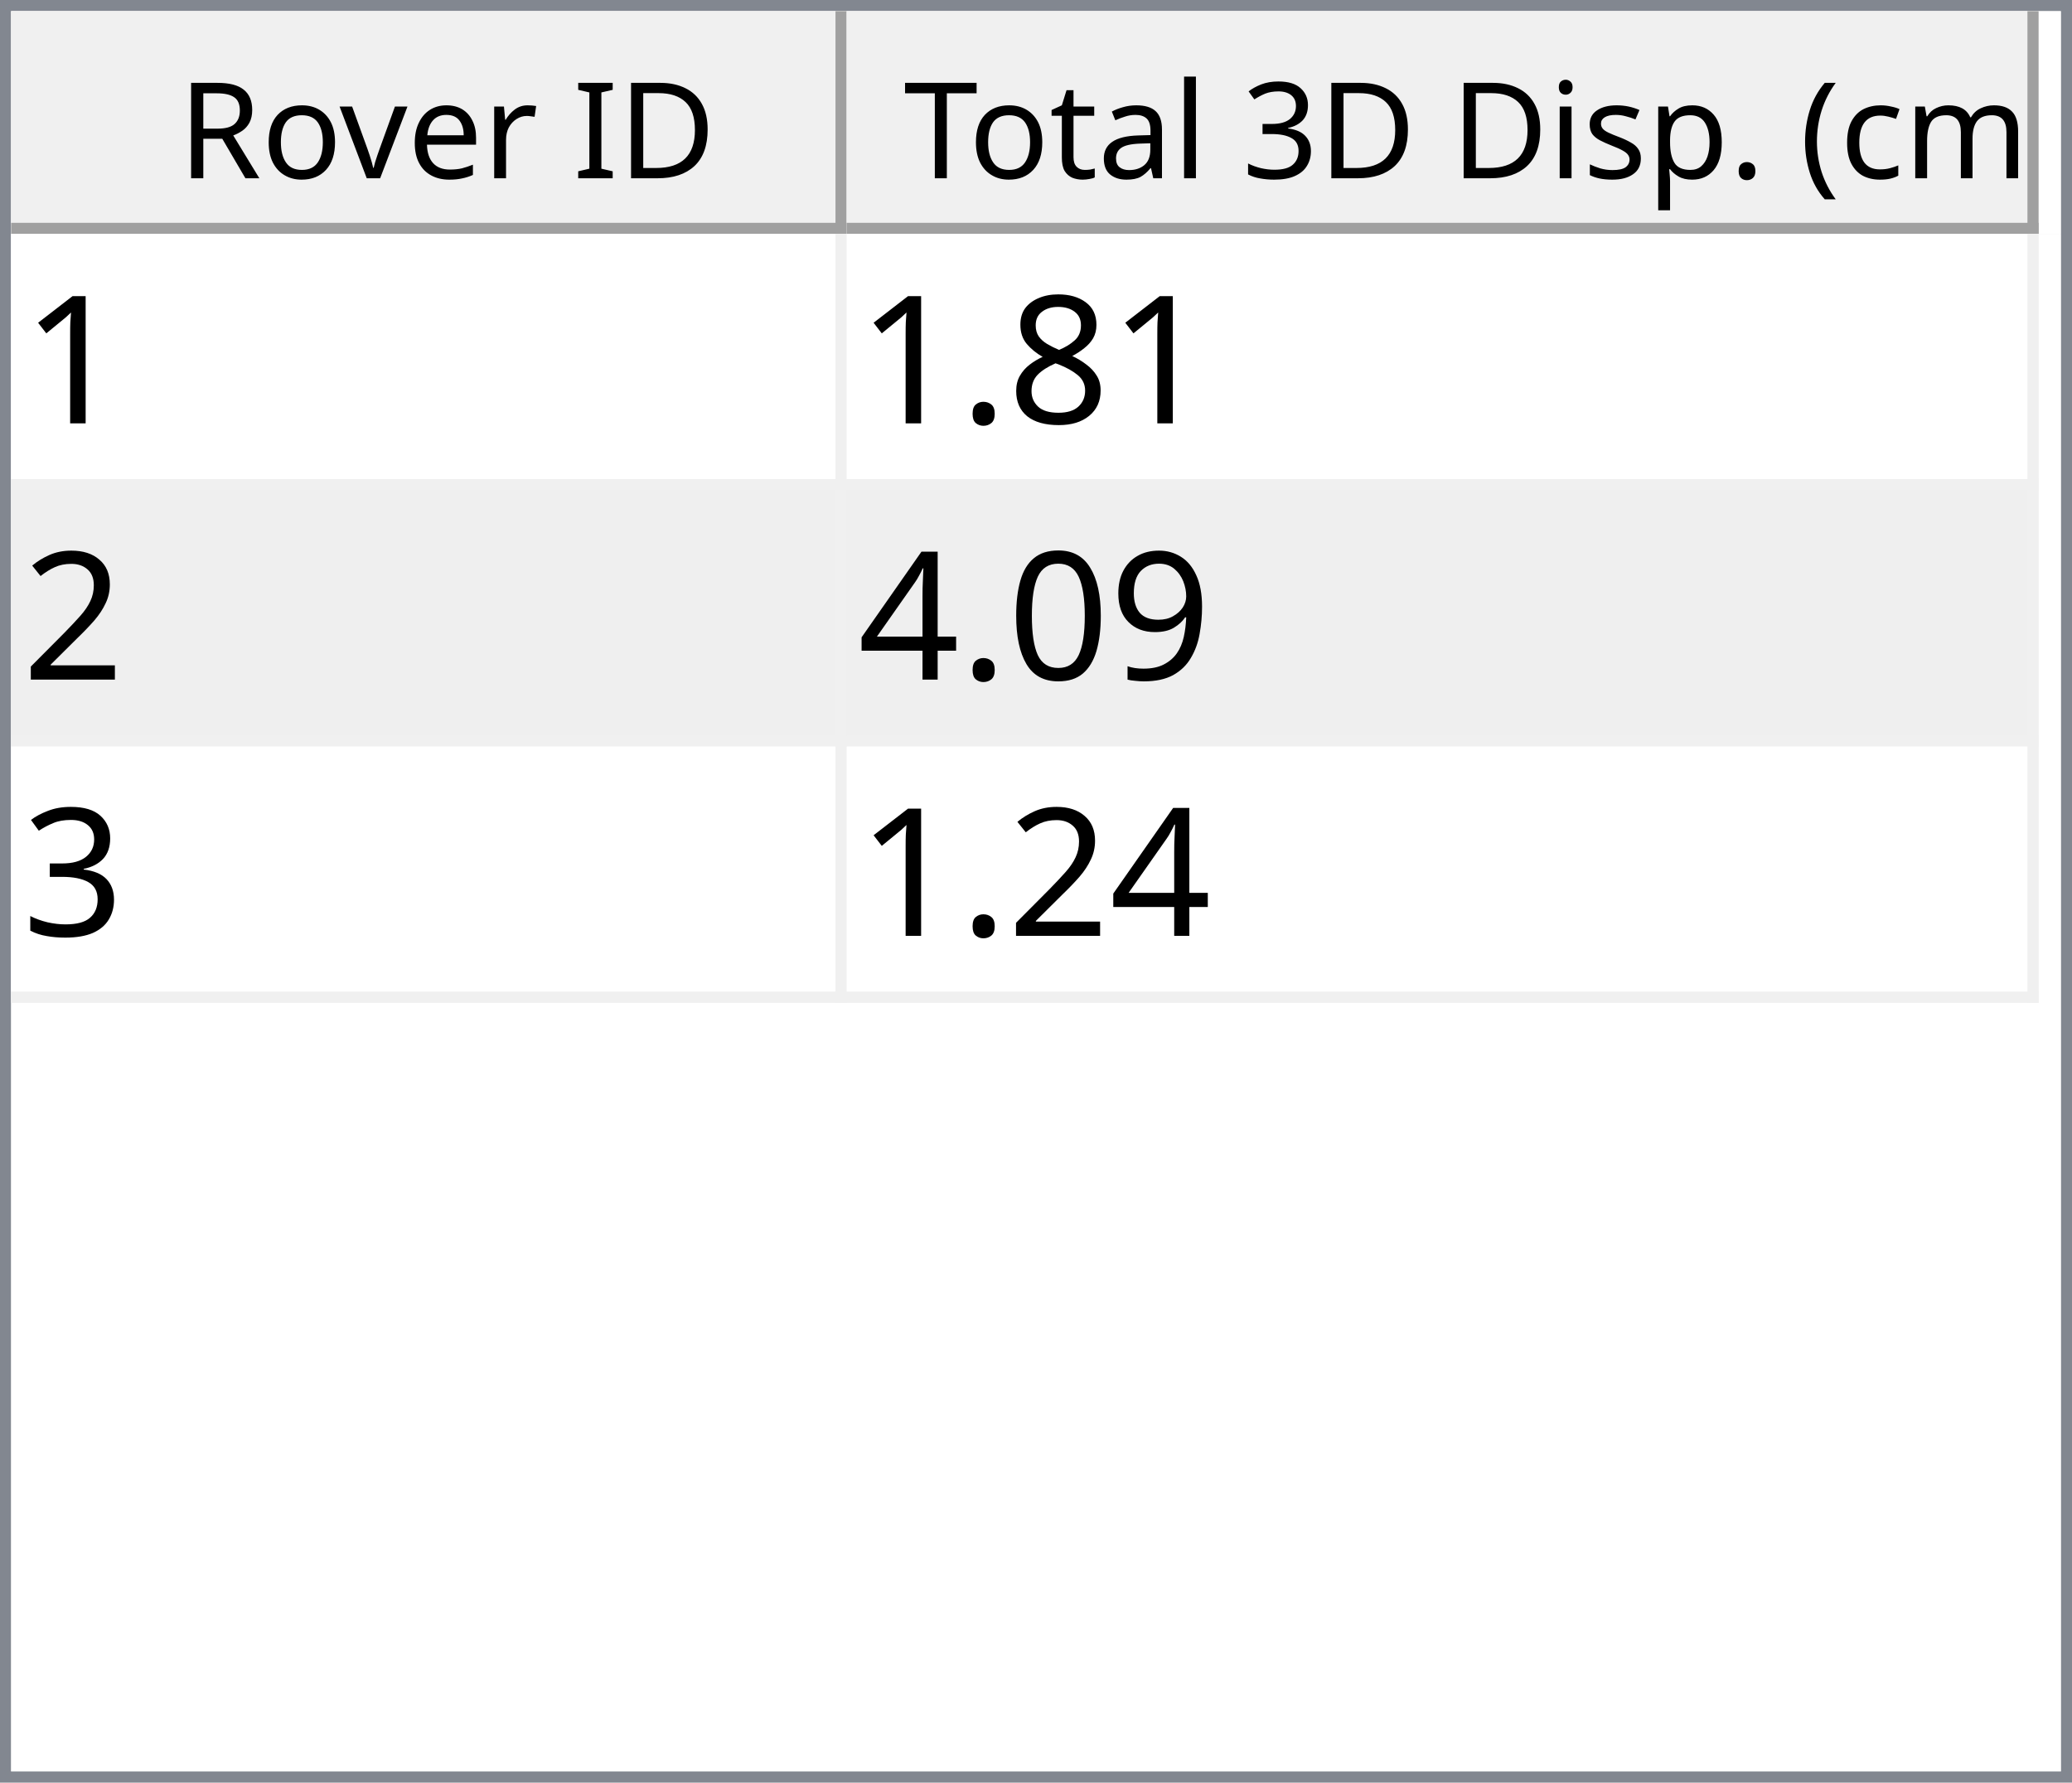
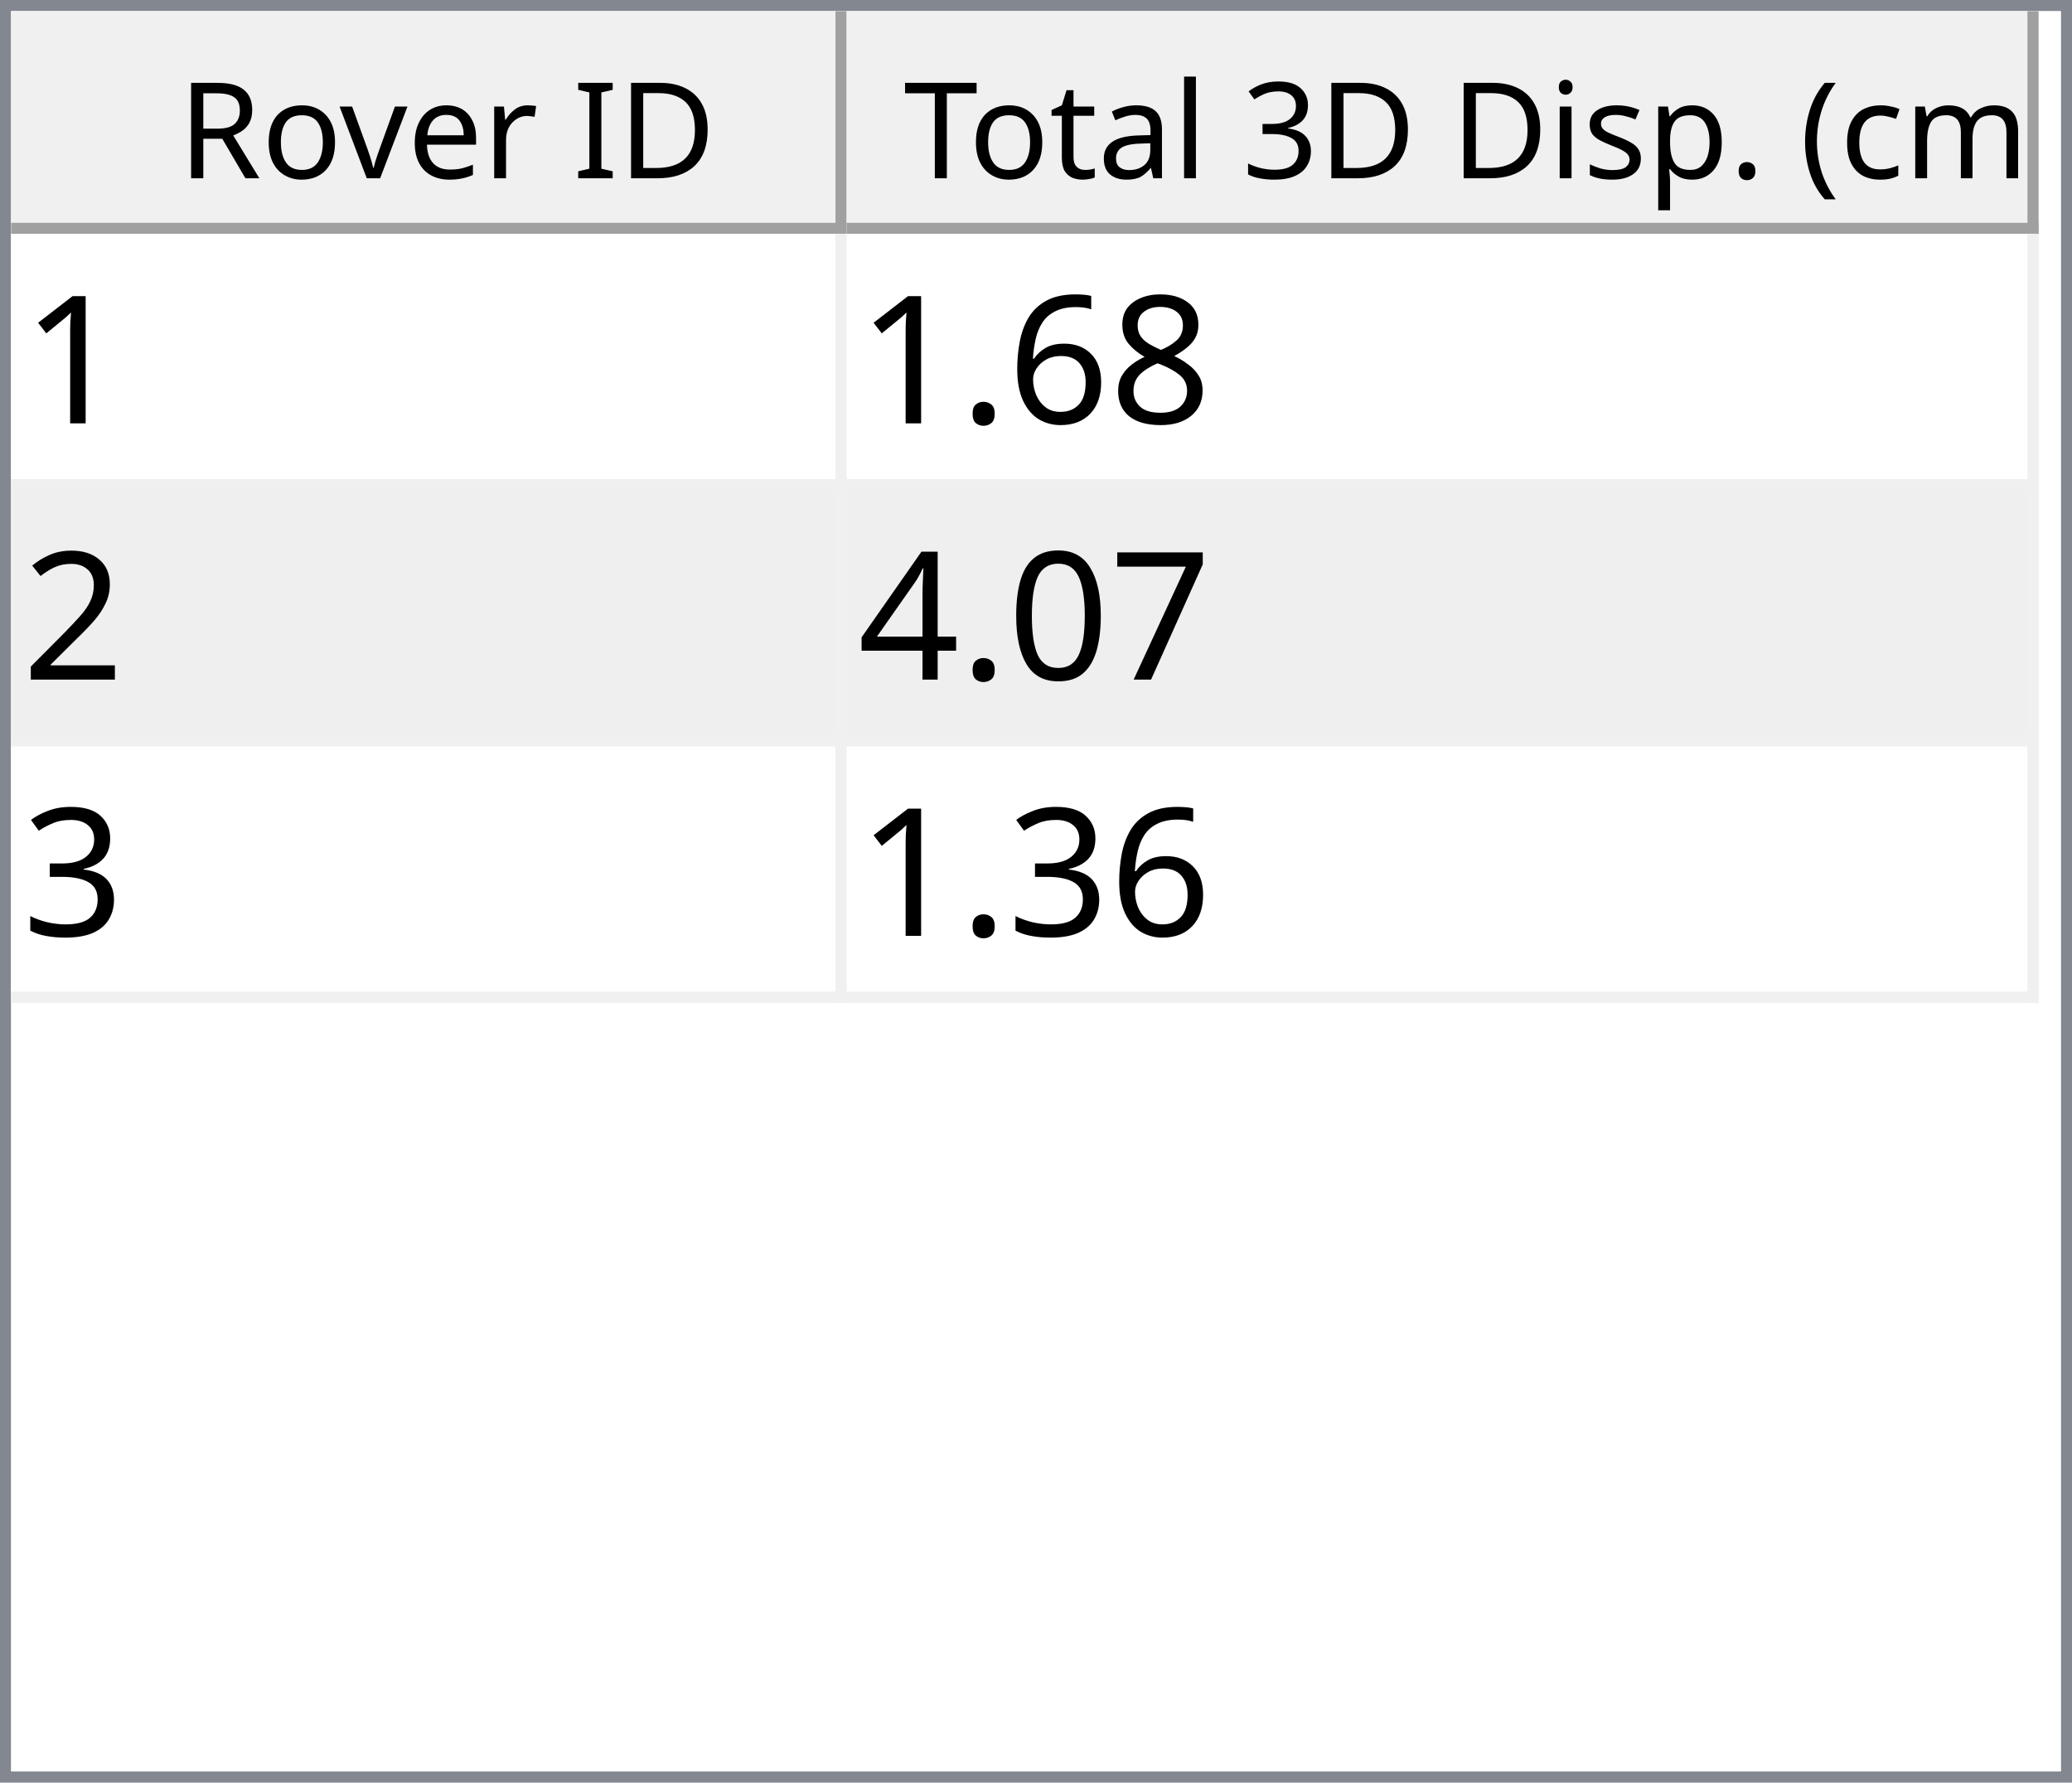
<svg xmlns="http://www.w3.org/2000/svg" style="fill-opacity:1; color-rendering:auto; color-interpolation:auto; text-rendering:auto; stroke:black; stroke-linecap:square; stroke-miterlimit:10; shape-rendering:auto; stroke-opacity:1; fill:black; stroke-dasharray:none; font-weight:normal; stroke-width:1; font-family:'Dialog'; font-style:normal; stroke-linejoin:miter; font-size:12px; stroke-dashoffset:0; image-rendering:auto;" width="186" height="160">
  <defs id="genericDefs" />
  <g>
    <defs id="defs1">
      <clipPath clipPathUnits="userSpaceOnUse" id="clipPath1">
        <path d="M0 0 L186 0 L186 160 L0 160 L0 0 Z" />
      </clipPath>
      <clipPath clipPathUnits="userSpaceOnUse" id="clipPath2">
        <path d="M0 0 L0 160 L186 160 L186 0 Z" />
      </clipPath>
      <clipPath clipPathUnits="userSpaceOnUse" id="clipPath3">
        <path d="M0 0 L0 20 L184 20 L184 0 Z" />
      </clipPath>
      <clipPath clipPathUnits="userSpaceOnUse" id="clipPath4">
        <path d="M0 0 L0 20 L75 20 L75 0 Z" />
      </clipPath>
      <clipPath clipPathUnits="userSpaceOnUse" id="clipPath5">
        <path d="M1 1 L1 19 L74 19 L74 1 Z" />
      </clipPath>
      <clipPath clipPathUnits="userSpaceOnUse" id="clipPath6">
        <path d="M0 0 L0 18 L73 18 L73 0 Z" />
      </clipPath>
      <clipPath clipPathUnits="userSpaceOnUse" id="clipPath7">
        <path d="M-0.5 -0.5 L-0.5 19.5 L74.5 19.5 L74.5 -0.5 Z" />
      </clipPath>
      <clipPath clipPathUnits="userSpaceOnUse" id="clipPath8">
        <path d="M0 0 L0 20 L107 20 L107 0 Z" />
      </clipPath>
      <clipPath clipPathUnits="userSpaceOnUse" id="clipPath9">
        <path d="M1 1 L1 19 L106 19 L106 1 Z" />
      </clipPath>
      <clipPath clipPathUnits="userSpaceOnUse" id="clipPath10">
        <path d="M0 0 L0 18 L105 18 L105 0 Z" />
      </clipPath>
      <clipPath clipPathUnits="userSpaceOnUse" id="clipPath11">
        <path d="M-0.5 -0.5 L-0.5 19.5 L106.5 19.5 L106.5 -0.5 Z" />
      </clipPath>
      <clipPath clipPathUnits="userSpaceOnUse" id="clipPath12">
        <path d="M0 0 L0 138 L184 138 L184 0 Z" />
      </clipPath>
      <clipPath clipPathUnits="userSpaceOnUse" id="clipPath13">
        <path d="M0 0 L0 69 L182 69 L182 0 Z" />
      </clipPath>
      <clipPath clipPathUnits="userSpaceOnUse" id="clipPath14">
        <path d="M-0.5 -0.5 L-0.5 68.5 L181.5 68.5 L181.5 -0.5 Z" />
      </clipPath>
      <clipPath clipPathUnits="userSpaceOnUse" id="clipPath15">
        <path d="M0 0 L0 22 L74 22 L74 0 Z" />
      </clipPath>
      <clipPath clipPathUnits="userSpaceOnUse" id="clipPath16">
        <path d="M0 0 L0 22 L106 22 L106 0 Z" />
      </clipPath>
      <font horiz-adv-x="64.551" id="font1">
        <font-face ascent="107.91" descent="25.098" units-per-em="100" style="font-style:normal; font-family:Segoe UI; font-weight:normal;" />
        <missing-glyph horiz-adv-x="64.551" d="M8.109 0 L8.109 68.266 L56.453 68.266 L56.453 0 L8.109 0 ZM15.328 7.234 L49.219 7.234 L49.219 61.031 L15.328 61.031 L15.328 7.234 Z" />
        <glyph unicode="D" horiz-adv-x="70.117" d="M9.188 0 L9.188 70.016 L28.516 70.016 Q65.531 70.016 65.531 35.891 Q65.531 19.672 55.25 9.836 Q44.969 0 27.734 0 L9.188 0 ZM17.391 62.594 L17.391 7.422 L27.828 7.422 Q41.609 7.422 49.273 14.797 Q56.938 22.172 56.938 35.688 Q56.938 62.594 28.328 62.594 L17.391 62.594 Z" />
        <glyph unicode="I" horiz-adv-x="26.611" d="M17.391 0 L9.188 0 L9.188 70.016 L17.391 70.016 L17.391 0 Z" />
        <glyph unicode=" " horiz-adv-x="27.393" d="" />
        <glyph unicode="r" horiz-adv-x="34.766" d="M34.188 41.891 Q32.078 43.5 28.125 43.5 Q23 43.5 19.555 38.672 Q16.109 33.844 16.109 25.484 L16.109 0 L8.109 0 L8.109 50 L16.109 50 L16.109 39.703 L16.312 39.703 Q18.016 44.969 21.531 47.922 Q25.047 50.875 29.391 50.875 Q32.516 50.875 34.188 50.203 L34.188 41.891 Z" />
        <glyph unicode="e" horiz-adv-x="52.295" d="M48.297 23 L12.984 23 Q13.188 14.656 17.484 10.109 Q21.781 5.562 29.297 5.562 Q37.75 5.562 44.828 11.141 L44.828 3.609 Q38.234 -1.172 27.391 -1.172 Q16.797 -1.172 10.742 5.641 Q4.688 12.453 4.688 24.812 Q4.688 36.469 11.305 43.82 Q17.922 51.172 27.734 51.172 Q37.547 51.172 42.922 44.828 Q48.297 38.484 48.297 27.203 L48.297 23 ZM40.094 29.781 Q40.047 36.719 36.75 40.578 Q33.453 44.438 27.594 44.438 Q21.922 44.438 17.969 40.383 Q14.016 36.328 13.094 29.781 L40.094 29.781 Z" />
        <glyph unicode="v" horiz-adv-x="47.9" d="M47.406 50 L27.484 0 L19.625 0 L0.688 50 L9.469 50 L22.172 13.672 Q23.578 9.672 23.922 6.688 L24.125 6.688 Q24.609 10.453 25.688 13.484 L38.969 50 L47.406 50 Z" />
        <glyph unicode="o" horiz-adv-x="58.594" d="M29 -1.172 Q17.922 -1.172 11.305 5.836 Q4.688 12.844 4.688 24.422 Q4.688 37.016 11.57 44.094 Q18.453 51.172 30.172 51.172 Q41.359 51.172 47.633 44.289 Q53.906 37.406 53.906 25.203 Q53.906 13.234 47.141 6.031 Q40.375 -1.172 29 -1.172 ZM29.594 44.438 Q21.875 44.438 17.383 39.188 Q12.891 33.938 12.891 24.703 Q12.891 15.828 17.43 10.695 Q21.969 5.562 29.594 5.562 Q37.359 5.562 41.531 10.594 Q45.703 15.625 45.703 24.906 Q45.703 34.281 41.531 39.359 Q37.359 44.438 29.594 44.438 Z" />
        <glyph unicode="R" horiz-adv-x="59.814" d="M59.375 0 L49.609 0 L37.891 19.625 Q36.281 22.359 34.766 24.289 Q33.25 26.219 31.664 27.438 Q30.078 28.656 28.25 29.219 Q26.422 29.781 24.125 29.781 L17.391 29.781 L17.391 0 L9.188 0 L9.188 70.016 L30.078 70.016 Q34.672 70.016 38.555 68.867 Q42.438 67.719 45.289 65.375 Q48.141 63.031 49.758 59.547 Q51.375 56.062 51.375 51.375 Q51.375 47.703 50.273 44.656 Q49.172 41.609 47.148 39.211 Q45.125 36.812 42.266 35.133 Q39.406 33.453 35.844 32.516 L35.844 32.328 Q37.594 31.547 38.891 30.547 Q40.188 29.547 41.359 28.18 Q42.531 26.812 43.68 25.078 Q44.828 23.344 46.234 21.047 L59.375 0 ZM17.391 62.594 L17.391 37.203 L28.516 37.203 Q31.594 37.203 34.203 38.133 Q36.812 39.062 38.719 40.797 Q40.625 42.531 41.703 45.047 Q42.781 47.562 42.781 50.688 Q42.781 56.297 39.141 59.445 Q35.5 62.594 28.609 62.594 L17.391 62.594 Z" />
        <glyph unicode=")" horiz-adv-x="30.176" d="M8.297 -15.922 L1.172 -15.922 Q16.406 2.344 16.406 26.812 Q16.406 51.469 1.078 70.016 L8.297 70.016 Q23.531 52.156 23.531 26.703 Q23.531 1.375 8.297 -15.922 Z" />
        <glyph unicode="m" horiz-adv-x="86.133" d="M79.109 0 L71.094 0 L71.094 28.719 Q71.094 37.016 68.531 40.727 Q65.969 44.438 59.906 44.438 Q54.781 44.438 51.195 39.75 Q47.609 35.062 47.609 28.516 L47.609 0 L39.594 0 L39.594 29.688 Q39.594 44.438 28.219 44.438 Q22.953 44.438 19.531 40.016 Q16.109 35.594 16.109 28.516 L16.109 0 L8.109 0 L8.109 50 L16.109 50 L16.109 42.094 L16.312 42.094 Q21.625 51.172 31.844 51.172 Q36.969 51.172 40.773 48.312 Q44.578 45.453 46 40.828 Q51.562 51.172 62.594 51.172 Q79.109 51.172 79.109 30.812 L79.109 0 Z" />
        <glyph unicode="c" horiz-adv-x="46.191" d="M42.188 2.297 Q36.422 -1.172 28.516 -1.172 Q17.828 -1.172 11.258 5.789 Q4.688 12.75 4.688 23.828 Q4.688 36.188 11.766 43.68 Q18.844 51.172 30.672 51.172 Q37.25 51.172 42.281 48.734 L42.281 40.531 Q36.719 44.438 30.375 44.438 Q22.703 44.438 17.797 38.945 Q12.891 33.453 12.891 24.516 Q12.891 15.719 17.508 10.641 Q22.125 5.562 29.891 5.562 Q36.422 5.562 42.188 9.906 L42.188 2.297 Z" />
        <glyph unicode="(" horiz-adv-x="30.176" d="M29.109 -15.922 L21.969 -15.922 Q6.844 1.375 6.844 26.703 Q6.844 52.156 21.969 70.016 L29.203 70.016 Q13.875 51.469 13.875 26.812 Q13.875 2.344 29.109 -15.922 Z" />
        <glyph unicode="." horiz-adv-x="21.68" d="M10.891 -1.078 Q8.641 -1.078 7.055 0.539 Q5.469 2.156 5.469 4.391 Q5.469 6.641 7.055 8.273 Q8.641 9.906 10.891 9.906 Q13.188 9.906 14.797 8.273 Q16.406 6.641 16.406 4.391 Q16.406 2.156 14.797 0.539 Q13.188 -1.078 10.891 -1.078 Z" />
        <glyph unicode="p" horiz-adv-x="58.789" d="M16.312 7.234 L16.109 7.234 L16.109 -23 L8.109 -23 L8.109 50 L16.109 50 L16.109 41.219 L16.312 41.219 Q22.219 51.172 33.594 51.172 Q43.266 51.172 48.688 44.461 Q54.109 37.75 54.109 26.469 Q54.109 13.922 48 6.375 Q41.891 -1.172 31.297 -1.172 Q21.578 -1.172 16.312 7.234 ZM16.109 27.391 L16.109 20.406 Q16.109 14.203 20.141 9.883 Q24.172 5.562 30.375 5.562 Q37.641 5.562 41.773 11.133 Q45.906 16.703 45.906 26.609 Q45.906 34.969 42.047 39.703 Q38.188 44.438 31.594 44.438 Q24.609 44.438 20.359 39.578 Q16.109 34.719 16.109 27.391 Z" />
        <glyph unicode="s" horiz-adv-x="42.432" d="M5.078 1.812 L5.078 10.406 Q11.625 5.562 19.484 5.562 Q30.031 5.562 30.031 12.594 Q30.031 14.594 29.125 15.992 Q28.219 17.391 26.68 18.461 Q25.141 19.531 23.07 20.383 Q21 21.234 18.609 22.172 Q15.281 23.484 12.766 24.828 Q10.25 26.172 8.57 27.859 Q6.891 29.547 6.031 31.695 Q5.172 33.844 5.172 36.719 Q5.172 40.234 6.789 42.945 Q8.406 45.656 11.086 47.484 Q13.766 49.312 17.211 50.242 Q20.656 51.172 24.312 51.172 Q30.812 51.172 35.938 48.922 L35.938 40.828 Q30.422 44.438 23.25 44.438 Q21 44.438 19.195 43.922 Q17.391 43.406 16.094 42.477 Q14.797 41.547 14.086 40.258 Q13.375 38.969 13.375 37.406 Q13.375 35.453 14.086 34.133 Q14.797 32.812 16.164 31.789 Q17.531 30.766 19.484 29.938 Q21.438 29.109 23.922 28.125 Q27.25 26.859 29.883 25.516 Q32.516 24.172 34.375 22.484 Q36.234 20.797 37.234 18.602 Q38.234 16.406 38.234 13.375 Q38.234 9.672 36.602 6.938 Q34.969 4.203 32.234 2.398 Q29.5 0.594 25.93 -0.289 Q22.359 -1.172 18.453 -1.172 Q10.75 -1.172 5.078 1.812 Z" />
        <glyph unicode="i" horiz-adv-x="24.219" d="M12.203 62.703 Q10.062 62.703 8.547 64.164 Q7.031 65.625 7.031 67.875 Q7.031 70.125 8.547 71.609 Q10.062 73.094 12.203 73.094 Q14.406 73.094 15.945 71.609 Q17.484 70.125 17.484 67.875 Q17.484 65.719 15.945 64.211 Q14.406 62.703 12.203 62.703 ZM16.109 0 L8.109 0 L8.109 50 L16.109 50 L16.109 0 Z" />
        <glyph unicode="3" horiz-adv-x="53.906" d="M46.531 19.828 Q46.531 15.094 44.75 11.211 Q42.969 7.328 39.719 4.57 Q36.469 1.812 31.93 0.297 Q27.391 -1.219 21.922 -1.219 Q11.922 -1.219 6 2.594 L6 11.188 Q13.094 5.609 22.219 5.609 Q25.875 5.609 28.828 6.539 Q31.781 7.469 33.906 9.227 Q36.031 10.984 37.18 13.477 Q38.328 15.969 38.328 19.094 Q38.328 32.812 18.797 32.812 L12.984 32.812 L12.984 39.594 L18.5 39.594 Q35.797 39.594 35.797 52.484 Q35.797 64.406 22.609 64.406 Q15.188 64.406 8.688 59.422 L8.688 67.188 Q15.375 71.188 24.609 71.188 Q29 71.188 32.57 69.969 Q36.141 68.75 38.68 66.555 Q41.219 64.359 42.609 61.281 Q44 58.203 44 54.5 Q44 40.672 30.031 36.719 L30.031 36.531 Q33.594 36.141 36.625 34.797 Q39.656 33.453 41.852 31.305 Q44.047 29.156 45.289 26.25 Q46.531 23.344 46.531 19.828 Z" />
        <glyph unicode="l" horiz-adv-x="24.219" d="M16.109 0 L8.109 0 L8.109 74.031 L16.109 74.031 L16.109 0 Z" />
        <glyph unicode="a" horiz-adv-x="50.879" d="M43.891 0 L35.891 0 L35.891 7.812 L35.688 7.812 Q30.469 -1.172 20.312 -1.172 Q12.844 -1.172 8.617 2.781 Q4.391 6.734 4.391 13.281 Q4.391 27.297 20.906 29.594 L35.891 31.688 Q35.891 44.438 25.594 44.438 Q16.547 44.438 9.281 38.281 L9.281 46.484 Q16.656 51.172 26.266 51.172 Q43.891 51.172 43.891 32.516 L43.891 0 ZM35.891 25.297 L23.828 23.641 Q18.266 22.859 15.43 20.875 Q12.594 18.891 12.594 13.875 Q12.594 10.203 15.211 7.883 Q17.828 5.562 22.172 5.562 Q28.125 5.562 32.008 9.742 Q35.891 13.922 35.891 20.312 L35.891 25.297 Z" />
        <glyph unicode="t" horiz-adv-x="33.887" d="M31.297 0.484 Q28.469 -1.078 23.828 -1.078 Q10.688 -1.078 10.688 13.578 L10.688 43.172 L2.094 43.172 L2.094 50 L10.688 50 L10.688 62.203 L18.703 64.797 L18.703 50 L31.297 50 L31.297 43.172 L18.703 43.172 L18.703 14.984 Q18.703 9.969 20.414 7.82 Q22.125 5.672 26.078 5.672 Q29.109 5.672 31.297 7.328 L31.297 0.484 Z" />
        <glyph unicode="T" horiz-adv-x="52.393" d="M50.594 62.594 L30.375 62.594 L30.375 0 L22.172 0 L22.172 62.594 L2 62.594 L2 70.016 L50.594 70.016 L50.594 62.594 Z" />
      </font>
      <font horiz-adv-x="75.0" id="font2">
        <font-face ascent="100.537" descent="21.973" units-per-em="100" style="font-style:normal; font-family:sans-serif; font-weight:normal;" />
        <missing-glyph horiz-adv-x="75.0" d="M12.5 0 L12.5 62.5 L62.5 62.5 L62.5 0 L12.5 0 ZM14.062 1.562 L60.938 1.562 L60.938 60.938 L14.062 60.938 L14.062 1.562 Z" />
        <glyph unicode="1" horiz-adv-x="55.615" d="M37.25 0 L28.469 0 L28.469 56 Q25.297 52.984 20.141 49.953 Q14.984 46.922 10.891 45.406 L10.891 53.906 Q18.266 57.375 23.781 62.305 Q29.297 67.234 31.594 71.875 L37.25 71.875 L37.25 0 Z" />
        <glyph unicode="8" horiz-adv-x="55.615" d="M17.672 38.812 Q12.203 40.828 9.57 44.539 Q6.938 48.25 6.938 53.422 Q6.938 61.234 12.555 66.555 Q18.172 71.875 27.484 71.875 Q36.859 71.875 42.578 66.43 Q48.297 60.984 48.297 53.172 Q48.297 48.188 45.68 44.508 Q43.062 40.828 37.75 38.812 Q44.344 36.672 47.781 31.883 Q51.219 27.094 51.219 20.453 Q51.219 11.281 44.727 5.031 Q38.234 -1.219 27.641 -1.219 Q17.047 -1.219 10.547 5.055 Q4.047 11.328 4.047 20.703 Q4.047 27.688 7.594 32.398 Q11.141 37.109 17.672 38.812 ZM15.922 53.719 Q15.922 48.641 19.195 45.414 Q22.469 42.188 27.688 42.188 Q32.766 42.188 36.016 45.383 Q39.266 48.578 39.266 53.219 Q39.266 58.062 35.914 61.359 Q32.562 64.656 27.594 64.656 Q22.562 64.656 19.242 61.43 Q15.922 58.203 15.922 53.719 ZM13.094 20.656 Q13.094 16.891 14.875 13.375 Q16.656 9.859 20.172 7.93 Q23.688 6 27.734 6 Q34.031 6 38.133 10.055 Q42.234 14.109 42.234 20.359 Q42.234 26.703 38.016 30.859 Q33.797 35.016 27.438 35.016 Q21.234 35.016 17.164 30.914 Q13.094 26.812 13.094 20.656 Z" />
+         <glyph unicode="6" horiz-adv-x="55.615" d="M49.75 54.047 L41.016 53.375 Q39.844 58.547 37.703 60.891 Q34.125 64.656 28.906 64.656 Q24.703 64.656 21.531 62.312 Q17.391 59.281 14.992 53.469 Q12.594 47.656 12.5 36.922 Q15.672 41.75 20.266 44.094 Q24.859 46.438 29.891 46.438 Q38.672 46.438 44.852 39.969 Q51.031 33.5 51.031 23.25 Q51.031 16.5 48.125 10.719 Q45.219 4.938 40.141 1.859 Q35.062 -1.219 28.609 -1.219 Q17.625 -1.219 10.695 6.859 Q3.766 14.938 3.766 33.5 Q3.766 54.25 11.422 63.672 Q18.109 71.875 29.438 71.875 Q37.891 71.875 43.289 67.141 Q48.688 62.406 49.75 54.047 ZM13.875 23.188 Q13.875 18.656 15.797 14.508 Q17.719 10.359 21.188 8.18 Q24.656 6 28.469 6 Q34.031 6 38.039 10.492 Q42.047 14.984 42.047 22.703 Q42.047 30.125 38.086 34.398 Q34.125 38.672 28.125 38.672 Q22.172 38.672 18.023 34.398 Q13.875 30.125 13.875 23.188 Z" />
        <glyph unicode="." horiz-adv-x="27.783" d="M9.078 0 L9.078 10.016 L19.094 10.016 L19.094 0 L9.078 0 Z" />
        <glyph unicode="2" horiz-adv-x="55.615" d="M50.344 8.453 L50.344 0 L3.031 0 Q2.938 3.172 4.047 6.109 Q5.859 10.938 9.836 15.625 Q13.812 20.312 21.344 26.469 Q33.016 36.031 37.117 41.625 Q41.219 47.219 41.219 52.203 Q41.219 57.422 37.477 61.008 Q33.734 64.594 27.734 64.594 Q21.391 64.594 17.578 60.789 Q13.766 56.984 13.719 50.25 L4.688 51.172 Q5.609 61.281 11.664 66.578 Q17.719 71.875 27.938 71.875 Q38.234 71.875 44.242 66.164 Q50.25 60.453 50.25 52 Q50.25 47.703 48.492 43.555 Q46.734 39.406 42.656 34.812 Q38.578 30.219 29.109 22.219 Q21.188 15.578 18.945 13.211 Q16.703 10.844 15.234 8.453 L50.344 8.453 Z" />
-         <glyph unicode="9" horiz-adv-x="55.615" d="M5.469 16.547 L13.922 17.328 Q14.984 11.375 18.016 8.688 Q21.047 6 25.781 6 Q29.828 6 32.883 7.859 Q35.938 9.719 37.891 12.82 Q39.844 15.922 41.164 21.195 Q42.484 26.469 42.484 31.938 Q42.484 32.516 42.438 33.688 Q39.797 29.5 35.234 26.883 Q30.672 24.266 25.344 24.266 Q16.453 24.266 10.305 30.711 Q4.156 37.156 4.156 47.703 Q4.156 58.594 10.578 65.234 Q17 71.875 26.656 71.875 Q33.641 71.875 39.43 68.117 Q45.219 64.359 48.219 57.398 Q51.219 50.438 51.219 37.25 Q51.219 23.531 48.242 15.406 Q45.266 7.281 39.383 3.031 Q33.5 -1.219 25.594 -1.219 Q17.188 -1.219 11.867 3.445 Q6.547 8.109 5.469 16.547 ZM41.453 48.141 Q41.453 55.719 37.43 60.156 Q33.406 64.594 27.734 64.594 Q21.875 64.594 17.531 59.812 Q13.188 55.031 13.188 47.406 Q13.188 40.578 17.312 36.305 Q21.438 32.031 27.484 32.031 Q33.594 32.031 37.523 36.305 Q41.453 40.578 41.453 48.141 Z" />
+         <glyph unicode="7" horiz-adv-x="55.615" d="M4.734 62.203 L4.734 70.656 L51.078 70.656 L51.078 63.812 Q44.234 56.547 37.523 44.484 Q30.812 32.422 27.156 19.672 Q24.516 10.688 23.781 0 L14.75 0 Q14.891 8.453 18.062 20.414 Q21.234 32.375 27.172 43.484 Q33.109 54.594 39.797 62.203 L4.734 62.203 Z" />
        <glyph unicode="0" horiz-adv-x="55.615" d="M4.156 35.297 Q4.156 48 6.766 55.742 Q9.375 63.484 14.523 67.68 Q19.672 71.875 27.484 71.875 Q33.25 71.875 37.594 69.555 Q41.938 67.234 44.773 62.867 Q47.609 58.5 49.219 52.227 Q50.828 45.953 50.828 35.297 Q50.828 22.703 48.242 14.969 Q45.656 7.234 40.508 3.008 Q35.359 -1.219 27.484 -1.219 Q17.141 -1.219 11.234 6.203 Q4.156 15.141 4.156 35.297 ZM13.188 35.297 Q13.188 17.672 17.312 11.836 Q21.438 6 27.484 6 Q33.547 6 37.672 11.859 Q41.797 17.719 41.797 35.297 Q41.797 52.984 37.672 58.789 Q33.547 64.594 27.391 64.594 Q21.344 64.594 17.719 59.469 Q13.188 52.938 13.188 35.297 Z" />
        <glyph unicode="4" horiz-adv-x="55.615" d="M32.328 0 L32.328 17.141 L1.266 17.141 L1.266 25.203 L33.938 71.578 L41.109 71.578 L41.109 25.203 L50.781 25.203 L50.781 17.141 L41.109 17.141 L41.109 0 L32.328 0 ZM32.328 25.203 L32.328 57.469 L9.906 25.203 L32.328 25.203 Z" />
        <glyph unicode="3" horiz-adv-x="55.615" d="M4.203 18.891 L12.984 20.062 Q14.5 12.594 18.141 9.297 Q21.781 6 27 6 Q33.203 6 37.477 10.297 Q41.75 14.594 41.75 20.953 Q41.75 27 37.797 30.93 Q33.844 34.859 27.734 34.859 Q25.25 34.859 21.531 33.891 L22.516 41.609 Q23.391 41.5 23.922 41.5 Q29.547 41.5 34.039 44.43 Q38.531 47.359 38.531 53.469 Q38.531 58.297 35.258 61.477 Q31.984 64.656 26.812 64.656 Q21.688 64.656 18.266 61.43 Q14.844 58.203 13.875 51.766 L5.078 53.328 Q6.688 62.156 12.398 67.016 Q18.109 71.875 26.609 71.875 Q32.469 71.875 37.398 69.359 Q42.328 66.844 44.945 62.5 Q47.562 58.156 47.562 53.266 Q47.562 48.641 45.07 44.828 Q42.578 41.016 37.703 38.766 Q44.047 37.312 47.562 32.695 Q51.078 28.078 51.078 21.141 Q51.078 11.766 44.242 5.25 Q37.406 -1.266 26.953 -1.266 Q17.531 -1.266 11.305 4.352 Q5.078 9.969 4.203 18.891 Z" />
      </font>
    </defs>
    <g style="fill:white; stroke:white;">
      <rect x="0" y="0" width="186" style="clip-path:url(#clipPath1); stroke:none;" height="160" />
    </g>
    <g style="fill:white; text-rendering:optimizeSpeed; color-rendering:optimizeSpeed; image-rendering:optimizeSpeed; shape-rendering:crispEdges; stroke:white; color-interpolation:sRGB;">
      <rect x="0" width="186" height="160" y="0" style="stroke:none;" />
      <path style="stroke:none;" d="M0 160 L186 160 L186 0 L0 0 Z" />
    </g>
    <g style="fill:rgb(240,240,240); font-family:'Segoe UI'; stroke:rgb(240,240,240);">
      <rect x="0" y="0" width="186" style="clip-path:url(#clipPath2); stroke:none;" height="160" />
    </g>
    <g style="fill:rgb(130,135,144); font-family:'Segoe UI'; stroke:rgb(130,135,144);">
      <path d="M0 0 L186 0 L186 160 L0 160 L0 0 ZM1 1 L185 1 L185 159 L1 159 L1 1 Z" style="fill-rule:evenodd; clip-path:url(#clipPath2); stroke:none;" />
    </g>
    <g style="fill:white; font-family:'Segoe UI'; stroke:white;" transform="translate(1,1)">
      <rect x="0" y="0" width="184" style="clip-path:url(#clipPath3); stroke:none;" height="20" />
    </g>
    <g style="fill:rgb(240,240,240); font-family:'Segoe UI'; stroke:rgb(240,240,240);" transform="translate(1,1)">
      <rect x="0" y="0" width="75" style="clip-path:url(#clipPath4); stroke:none;" height="20" />
    </g>
    <g style="font-family:'Segoe UI';" transform="translate(2,2)">
      <text x="14" xml:space="preserve" y="14" style="clip-path:url(#clipPath6); stroke:none;">Rover ID</text>
    </g>
    <g style="fill:rgb(160,160,160); font-family:'Segoe UI'; stroke:rgb(160,160,160); stroke-linejoin:bevel;" transform="translate(1.5,1.5)">
      <line x1="74" x2="74" y1="0" style="fill:none; clip-path:url(#clipPath7);" y2="19" />
    </g>
    <g style="fill:rgb(160,160,160); font-family:'Segoe UI'; stroke:rgb(160,160,160); stroke-linejoin:bevel;" transform="matrix(1,0,0,1,1,1) translate(0.5,0.5)">
      <line x1="0" x2="74" y1="19" style="fill:none; clip-path:url(#clipPath7);" y2="19" />
    </g>
    <g style="fill:rgb(240,240,240); font-family:'Segoe UI'; stroke:rgb(240,240,240);" transform="translate(76,1)">
      <rect x="0" y="0" width="107" style="clip-path:url(#clipPath8); stroke:none;" height="20" />
    </g>
    <g style="font-family:'Segoe UI';" transform="translate(77,2)">
      <text x="1" xml:space="preserve" y="14" style="clip-path:url(#clipPath10); stroke:none;"> Total 3D Disp. (cm)</text>
    </g>
    <g style="fill:rgb(160,160,160); font-family:'Segoe UI'; stroke:rgb(160,160,160); stroke-linejoin:bevel;" transform="translate(76.5,1.5)">
      <line x1="106" x2="106" y1="0" style="fill:none; clip-path:url(#clipPath11);" y2="19" />
    </g>
    <g style="fill:rgb(160,160,160); font-family:'Segoe UI'; stroke:rgb(160,160,160); stroke-linejoin:bevel;" transform="matrix(1,0,0,1,76,1) translate(0.5,0.5)">
      <line x1="0" x2="106" y1="19" style="fill:none; clip-path:url(#clipPath11);" y2="19" />
    </g>
    <g style="fill:white; font-family:'Segoe UI'; stroke:white;" transform="translate(1,21)">
      <rect x="0" y="0" width="184" style="clip-path:url(#clipPath12); stroke:none;" height="138" />
    </g>
    <g style="fill:rgb(240,240,240); font-size:16px; font-family:sans-serif; stroke:rgb(240,240,240);" transform="translate(1,21)">
      <rect x="0" y="0" width="182" style="clip-path:url(#clipPath13); stroke:none;" height="69" />
      <line transform="translate(0.5,0.5)" x1="0" x2="181" y1="22" style="clip-path:url(#clipPath14); fill:none; stroke-linejoin:bevel;" y2="22" />
    </g>
    <g transform="matrix(1,0,0,1,1,21) translate(0.5,0.5)" style="fill:rgb(240,240,240); font-size:16px; font-family:sans-serif; stroke:rgb(240,240,240); stroke-linejoin:bevel;">
      <line x1="0" x2="181" y1="45" style="fill:none; clip-path:url(#clipPath14);" y2="45" />
    </g>
    <g transform="matrix(1,0,0,1,1,21) translate(0.5,0.5)" style="fill:rgb(240,240,240); font-size:16px; font-family:sans-serif; stroke:rgb(240,240,240); stroke-linejoin:bevel;">
      <line x1="0" x2="181" y1="68" style="fill:none; clip-path:url(#clipPath14);" y2="68" />
    </g>
    <g transform="matrix(1,0,0,1,1,21) translate(0.5,0.5)" style="fill:rgb(240,240,240); font-size:16px; font-family:sans-serif; stroke:rgb(240,240,240); stroke-linejoin:bevel;">
      <line x1="74" x2="74" y1="0" style="fill:none; clip-path:url(#clipPath14);" y2="68" />
    </g>
    <g transform="matrix(1,0,0,1,1,21) translate(0.5,0.5)" style="fill:rgb(240,240,240); font-size:16px; font-family:sans-serif; stroke:rgb(240,240,240); stroke-linejoin:bevel;">
      <line x1="181" x2="181" y1="0" style="fill:none; clip-path:url(#clipPath14);" y2="68" />
    </g>
    <g style="fill:white; font-size:16px; font-family:sans-serif; stroke:white;" transform="matrix(1,0,0,1,1,21)">
      <rect x="0" y="0" width="74" style="clip-path:url(#clipPath15); stroke:none;" height="22" />
      <text x="1" y="17" style="fill:black; clip-path:url(#clipPath15); stroke:none;" xml:space="preserve">1</text>
    </g>
    <g style="fill:white; font-size:16px; font-family:sans-serif; stroke:white;" transform="matrix(1,0,0,1,1,21) translate(75,0)">
      <rect x="0" y="0" width="106" style="clip-path:url(#clipPath16); stroke:none;" height="22" />
-       <text x="1" y="17" style="fill:black; clip-path:url(#clipPath16); stroke:none;" xml:space="preserve">1.81</text>
+       <text x="1" y="17" style="fill:black; clip-path:url(#clipPath16); stroke:none;" xml:space="preserve">1.68</text>
    </g>
    <g style="fill:rgb(239,239,239); font-size:16px; font-family:sans-serif; stroke:rgb(239,239,239);" transform="matrix(1,0,0,1,1,21) translate(0,23)">
      <rect x="0" y="0" width="74" style="clip-path:url(#clipPath15); stroke:none;" height="22" />
      <text x="1" y="17" style="fill:black; clip-path:url(#clipPath15); stroke:none;" xml:space="preserve">2</text>
    </g>
    <g style="fill:rgb(239,239,239); font-size:16px; font-family:sans-serif; stroke:rgb(239,239,239);" transform="matrix(1,0,0,1,1,21) translate(75,23)">
      <rect x="0" y="0" width="106" style="clip-path:url(#clipPath16); stroke:none;" height="22" />
-       <text x="1" y="17" style="fill:black; clip-path:url(#clipPath16); stroke:none;" xml:space="preserve">4.09</text>
+       <text x="1" y="17" style="fill:black; clip-path:url(#clipPath16); stroke:none;" xml:space="preserve">4.07</text>
    </g>
    <g style="fill:white; font-size:16px; font-family:sans-serif; stroke:white;" transform="matrix(1,0,0,1,1,21) translate(0,46)">
      <rect x="0" y="0" width="74" style="clip-path:url(#clipPath15); stroke:none;" height="22" />
      <text x="1" y="17" style="fill:black; clip-path:url(#clipPath15); stroke:none;" xml:space="preserve">3</text>
    </g>
    <g style="fill:white; font-size:16px; font-family:sans-serif; stroke:white;" transform="matrix(1,0,0,1,1,21) translate(75,46)">
      <rect x="0" y="0" width="106" style="clip-path:url(#clipPath16); stroke:none;" height="22" />
-       <text x="1" y="17" style="fill:black; clip-path:url(#clipPath16); stroke:none;" xml:space="preserve">1.24</text>
+       <text x="1" y="17" style="fill:black; clip-path:url(#clipPath16); stroke:none;" xml:space="preserve">1.36</text>
    </g>
  </g>
</svg>
